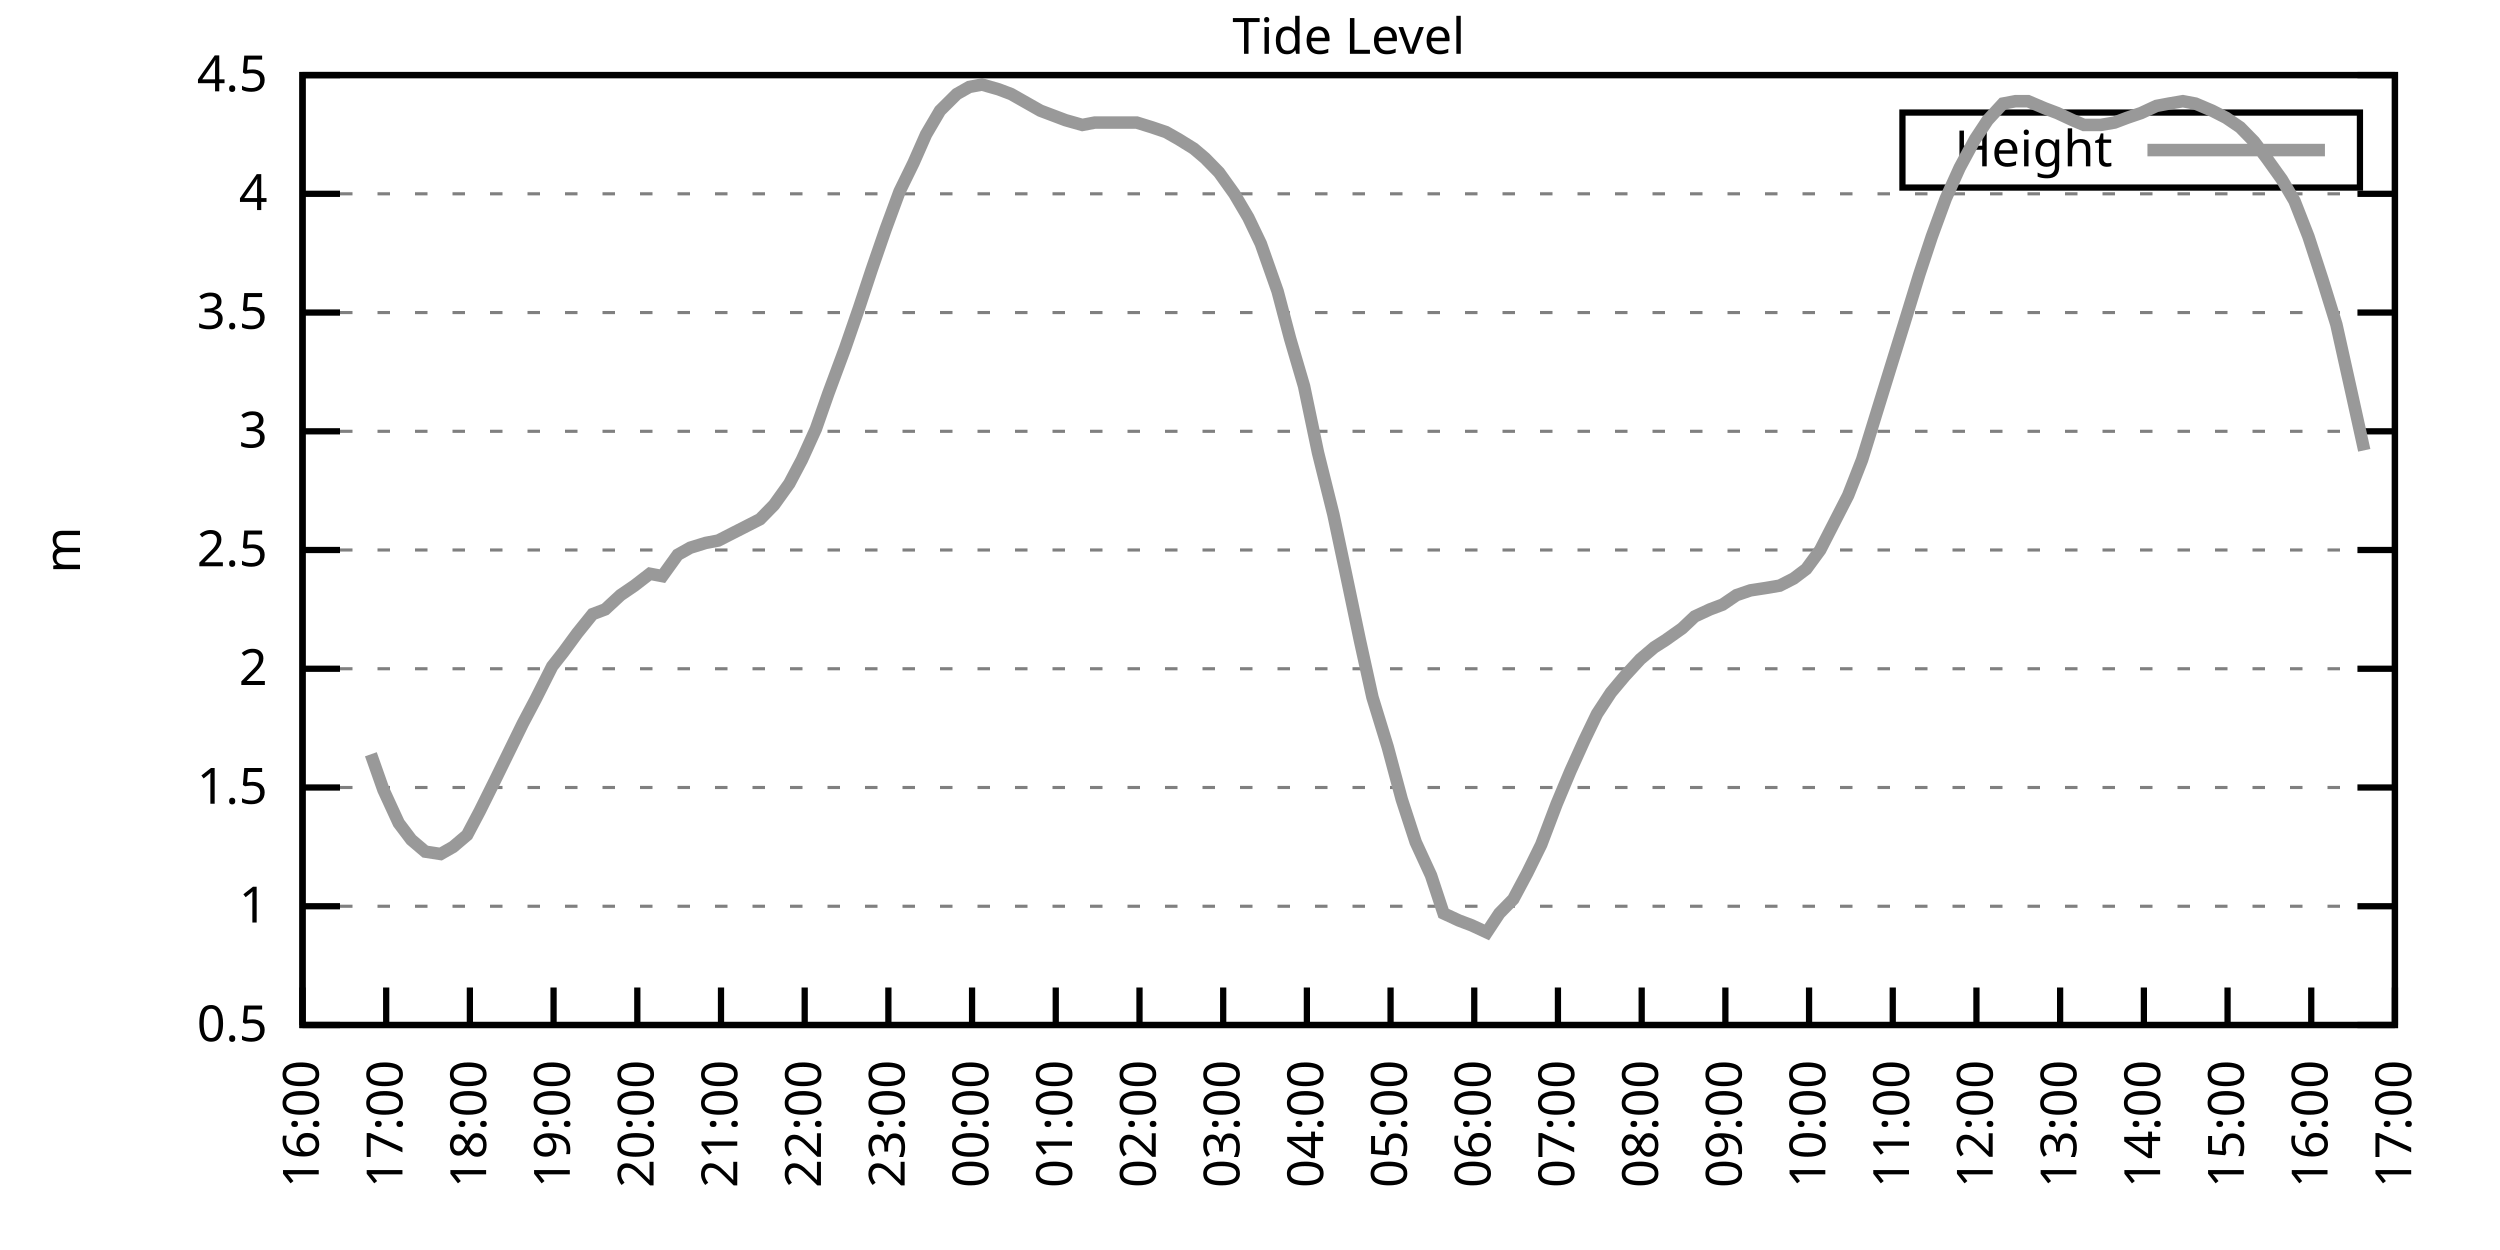
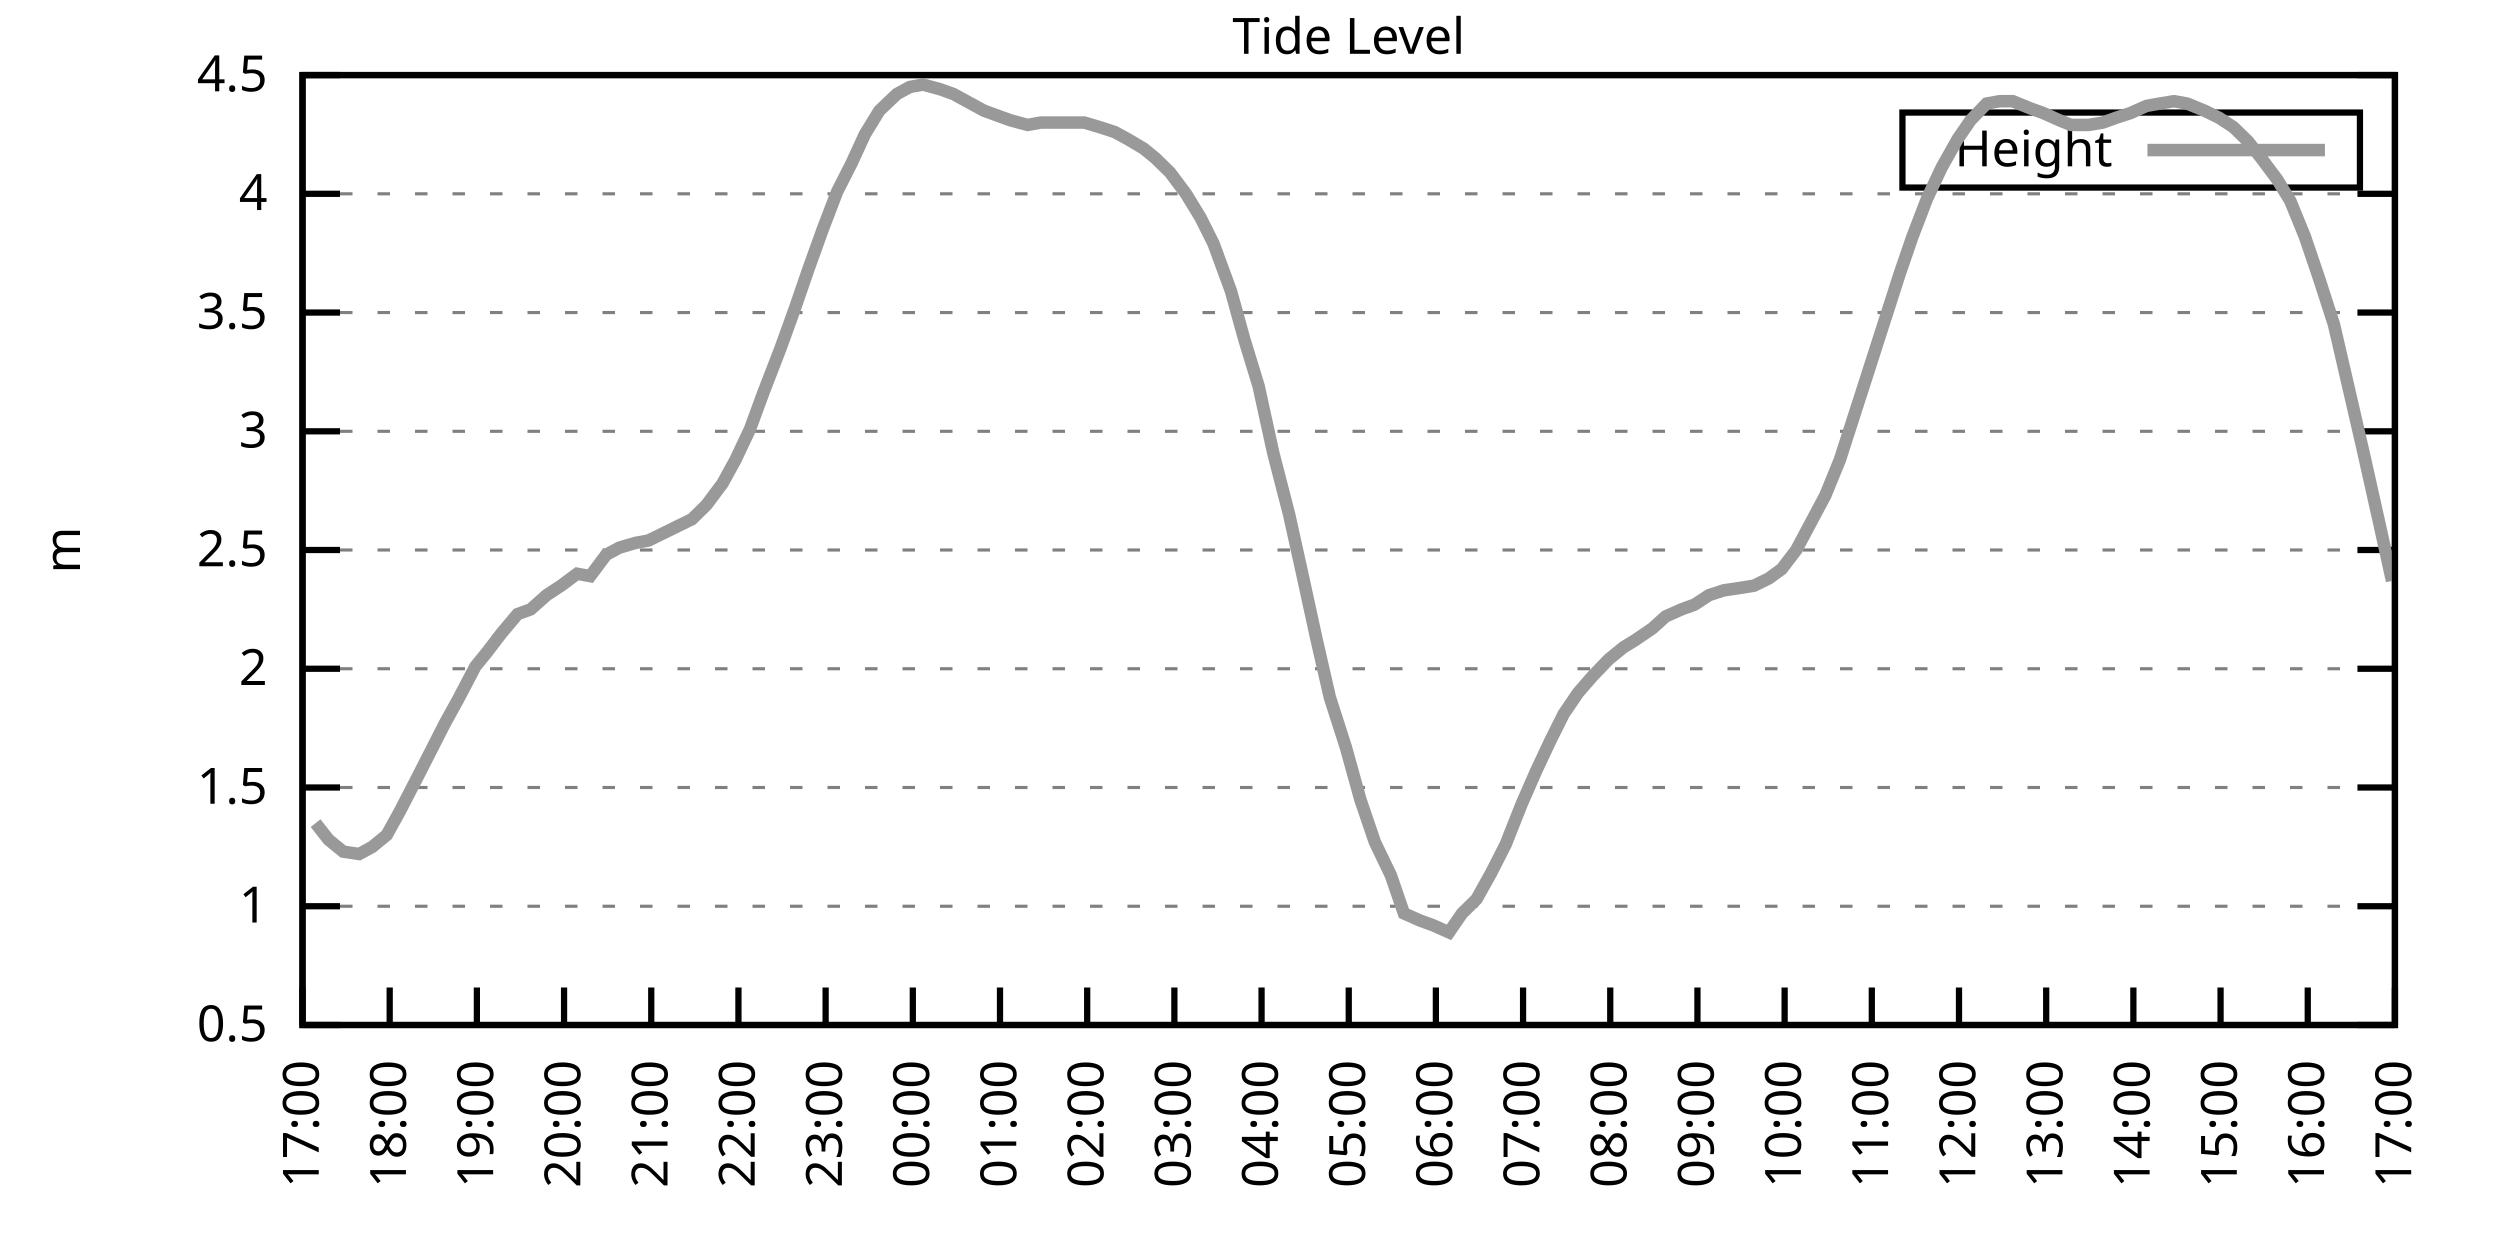
<svg xmlns="http://www.w3.org/2000/svg" xmlns:xlink="http://www.w3.org/1999/xlink" width="400" height="200" viewBox="0 0 400 200">
  <g id="gnuplot_canvas">
    <rect x="0" y="0" width="400" height="200" fill="none" />
    <defs>
      <circle id="gpDot" r="0.5" stroke-width="0.5" stroke="currentColor" />
      <path id="gpPt0" stroke-width="0.333" stroke="currentColor" d="M-1,0 h2 M0,-1 v2" />
      <path id="gpPt1" stroke-width="0.333" stroke="currentColor" d="M-1,-1 L1,1 M1,-1 L-1,1" />
      <path id="gpPt2" stroke-width="0.333" stroke="currentColor" d="M-1,0 L1,0 M0,-1 L0,1 M-1,-1 L1,1 M-1,1 L1,-1" />
      <rect id="gpPt3" stroke-width="0.333" stroke="currentColor" x="-1" y="-1" width="2" height="2" />
      <rect id="gpPt4" stroke-width="0.333" stroke="currentColor" fill="currentColor" x="-1" y="-1" width="2" height="2" />
      <circle id="gpPt5" stroke-width="0.333" stroke="currentColor" cx="0" cy="0" r="1" />
      <use xlink:href="#gpPt5" id="gpPt6" fill="currentColor" stroke="none" />
      <path id="gpPt7" stroke-width="0.333" stroke="currentColor" d="M0,-1.33 L-1.33,0.67 L1.33,0.67 z" />
      <use xlink:href="#gpPt7" id="gpPt8" fill="currentColor" stroke="none" />
      <use xlink:href="#gpPt7" id="gpPt9" stroke="currentColor" transform="rotate(180)" />
      <use xlink:href="#gpPt9" id="gpPt10" fill="currentColor" stroke="none" />
      <use xlink:href="#gpPt3" id="gpPt11" stroke="currentColor" transform="rotate(45)" />
      <use xlink:href="#gpPt11" id="gpPt12" fill="currentColor" stroke="none" />
      <path id="gpPt13" stroke-width="0.333" stroke="currentColor" d="M0,1.330 L1.265,0.411 L0.782,-1.067 L-0.782,-1.076 L-1.265,0.411 z" />
      <use xlink:href="#gpPt13" id="gpPt14" fill="currentColor" stroke="none" />
      <filter id="textbox" filterUnits="objectBoundingBox" x="0" y="0" height="1" width="1">
        <feFlood flood-color="white" flood-opacity="1" result="bgnd" />
        <feComposite in="SourceGraphic" in2="bgnd" operator="atop" />
      </filter>
      <filter id="greybox" filterUnits="objectBoundingBox" x="0" y="0" height="1" width="1">
        <feFlood flood-color="lightgrey" flood-opacity="1" result="grey" />
        <feComposite in="SourceGraphic" in2="grey" operator="atop" />
      </filter>
    </defs>
    <g fill="none" color="white" stroke="currentColor" stroke-width="1.00" stroke-linecap="butt" stroke-linejoin="miter">
</g>
    <g fill="none" color="black" stroke="currentColor" stroke-width="1.00" stroke-linecap="butt" stroke-linejoin="miter">
      <g stroke="none" shape-rendering="crispEdges">
        <polygon fill="rgb(255, 255, 255)" points="48.40,164.00 383.18,164.00 383.18,12.02 48.40,12.02 " />
      </g>
    </g>
    <g fill="none" color="black" stroke="currentColor" stroke-width="1.00" stroke-linecap="butt" stroke-linejoin="miter">
</g>
    <g fill="none" color="black" stroke="black" stroke-width="0.50" stroke-linecap="butt" stroke-linejoin="miter">
</g>
    <g fill="none" color="gray" stroke="currentColor" stroke-width="0.50" stroke-linecap="butt" stroke-linejoin="miter">
      <path stroke="gray" stroke-dasharray="2,4" class="gridline" d="M48.40,164.00 L383.19,164.00  " />
    </g>
    <g fill="none" color="gray" stroke="gray" stroke-width="1.00" stroke-linecap="butt" stroke-linejoin="miter">
</g>
    <g fill="none" color="black" stroke="currentColor" stroke-width="1.00" stroke-linecap="butt" stroke-linejoin="miter">
      <path stroke="black" d="M48.40,164.00 L54.40,164.00 M383.19,164.00 L377.19,164.00  " />
      <g transform="translate(42.80,166.60)" stroke="none" fill="black" font-family="Sans" font-size="8.00" text-anchor="end">
        <text>
          <tspan font-family="Sans"> 0.5</tspan>
        </text>
      </g>
    </g>
    <g fill="none" color="black" stroke="currentColor" stroke-width="1.00" stroke-linecap="butt" stroke-linejoin="miter">
</g>
    <g fill="none" color="black" stroke="black" stroke-width="0.50" stroke-linecap="butt" stroke-linejoin="miter">
</g>
    <g fill="none" color="gray" stroke="currentColor" stroke-width="0.50" stroke-linecap="butt" stroke-linejoin="miter">
      <path stroke="gray" stroke-dasharray="2,4" class="gridline" d="M48.40,145.00 L383.19,145.00  " />
    </g>
    <g fill="none" color="gray" stroke="gray" stroke-width="1.00" stroke-linecap="butt" stroke-linejoin="miter">
</g>
    <g fill="none" color="black" stroke="currentColor" stroke-width="1.00" stroke-linecap="butt" stroke-linejoin="miter">
      <path stroke="black" d="M48.40,145.00 L54.40,145.00 M383.19,145.00 L377.19,145.00  " />
      <g transform="translate(42.80,147.60)" stroke="none" fill="black" font-family="Sans" font-size="8.00" text-anchor="end">
        <text>
          <tspan font-family="Sans"> 1</tspan>
        </text>
      </g>
    </g>
    <g fill="none" color="black" stroke="currentColor" stroke-width="1.00" stroke-linecap="butt" stroke-linejoin="miter">
</g>
    <g fill="none" color="black" stroke="black" stroke-width="0.50" stroke-linecap="butt" stroke-linejoin="miter">
</g>
    <g fill="none" color="gray" stroke="currentColor" stroke-width="0.50" stroke-linecap="butt" stroke-linejoin="miter">
      <path stroke="gray" stroke-dasharray="2,4" class="gridline" d="M48.40,126.00 L383.19,126.00  " />
    </g>
    <g fill="none" color="gray" stroke="gray" stroke-width="1.00" stroke-linecap="butt" stroke-linejoin="miter">
</g>
    <g fill="none" color="black" stroke="currentColor" stroke-width="1.00" stroke-linecap="butt" stroke-linejoin="miter">
      <path stroke="black" d="M48.40,126.00 L54.40,126.00 M383.19,126.00 L377.19,126.00  " />
      <g transform="translate(42.80,128.60)" stroke="none" fill="black" font-family="Sans" font-size="8.00" text-anchor="end">
        <text>
          <tspan font-family="Sans"> 1.5</tspan>
        </text>
      </g>
    </g>
    <g fill="none" color="black" stroke="currentColor" stroke-width="1.00" stroke-linecap="butt" stroke-linejoin="miter">
</g>
    <g fill="none" color="black" stroke="black" stroke-width="0.50" stroke-linecap="butt" stroke-linejoin="miter">
</g>
    <g fill="none" color="gray" stroke="currentColor" stroke-width="0.50" stroke-linecap="butt" stroke-linejoin="miter">
      <path stroke="gray" stroke-dasharray="2,4" class="gridline" d="M48.40,107.00 L383.19,107.00  " />
    </g>
    <g fill="none" color="gray" stroke="gray" stroke-width="1.00" stroke-linecap="butt" stroke-linejoin="miter">
</g>
    <g fill="none" color="black" stroke="currentColor" stroke-width="1.00" stroke-linecap="butt" stroke-linejoin="miter">
      <path stroke="black" d="M48.40,107.00 L54.40,107.00 M383.19,107.00 L377.19,107.00  " />
      <g transform="translate(42.80,109.60)" stroke="none" fill="black" font-family="Sans" font-size="8.00" text-anchor="end">
        <text>
          <tspan font-family="Sans"> 2</tspan>
        </text>
      </g>
    </g>
    <g fill="none" color="black" stroke="currentColor" stroke-width="1.00" stroke-linecap="butt" stroke-linejoin="miter">
</g>
    <g fill="none" color="black" stroke="black" stroke-width="0.50" stroke-linecap="butt" stroke-linejoin="miter">
</g>
    <g fill="none" color="gray" stroke="currentColor" stroke-width="0.50" stroke-linecap="butt" stroke-linejoin="miter">
      <path stroke="gray" stroke-dasharray="2,4" class="gridline" d="M48.40,88.00 L383.19,88.00  " />
    </g>
    <g fill="none" color="gray" stroke="gray" stroke-width="1.00" stroke-linecap="butt" stroke-linejoin="miter">
</g>
    <g fill="none" color="black" stroke="currentColor" stroke-width="1.00" stroke-linecap="butt" stroke-linejoin="miter">
      <path stroke="black" d="M48.40,88.00 L54.40,88.00 M383.19,88.00 L377.19,88.00  " />
      <g transform="translate(42.80,90.60)" stroke="none" fill="black" font-family="Sans" font-size="8.00" text-anchor="end">
        <text>
          <tspan font-family="Sans"> 2.5</tspan>
        </text>
      </g>
    </g>
    <g fill="none" color="black" stroke="currentColor" stroke-width="1.00" stroke-linecap="butt" stroke-linejoin="miter">
</g>
    <g fill="none" color="black" stroke="black" stroke-width="0.50" stroke-linecap="butt" stroke-linejoin="miter">
</g>
    <g fill="none" color="gray" stroke="currentColor" stroke-width="0.50" stroke-linecap="butt" stroke-linejoin="miter">
      <path stroke="gray" stroke-dasharray="2,4" class="gridline" d="M48.40,69.01 L383.19,69.01  " />
    </g>
    <g fill="none" color="gray" stroke="gray" stroke-width="1.00" stroke-linecap="butt" stroke-linejoin="miter">
</g>
    <g fill="none" color="black" stroke="currentColor" stroke-width="1.00" stroke-linecap="butt" stroke-linejoin="miter">
      <path stroke="black" d="M48.40,69.01 L54.40,69.01 M383.19,69.01 L377.19,69.01  " />
      <g transform="translate(42.80,71.61)" stroke="none" fill="black" font-family="Sans" font-size="8.00" text-anchor="end">
        <text>
          <tspan font-family="Sans"> 3</tspan>
        </text>
      </g>
    </g>
    <g fill="none" color="black" stroke="currentColor" stroke-width="1.00" stroke-linecap="butt" stroke-linejoin="miter">
</g>
    <g fill="none" color="black" stroke="black" stroke-width="0.50" stroke-linecap="butt" stroke-linejoin="miter">
</g>
    <g fill="none" color="gray" stroke="currentColor" stroke-width="0.50" stroke-linecap="butt" stroke-linejoin="miter">
      <path stroke="gray" stroke-dasharray="2,4" class="gridline" d="M48.40,50.01 L383.19,50.01  " />
    </g>
    <g fill="none" color="gray" stroke="gray" stroke-width="1.00" stroke-linecap="butt" stroke-linejoin="miter">
</g>
    <g fill="none" color="black" stroke="currentColor" stroke-width="1.00" stroke-linecap="butt" stroke-linejoin="miter">
      <path stroke="black" d="M48.40,50.01 L54.40,50.01 M383.19,50.01 L377.19,50.01  " />
      <g transform="translate(42.80,52.61)" stroke="none" fill="black" font-family="Sans" font-size="8.00" text-anchor="end">
        <text>
          <tspan font-family="Sans"> 3.5</tspan>
        </text>
      </g>
    </g>
    <g fill="none" color="black" stroke="currentColor" stroke-width="1.00" stroke-linecap="butt" stroke-linejoin="miter">
</g>
    <g fill="none" color="black" stroke="black" stroke-width="0.50" stroke-linecap="butt" stroke-linejoin="miter">
</g>
    <g fill="none" color="gray" stroke="currentColor" stroke-width="0.50" stroke-linecap="butt" stroke-linejoin="miter">
      <path stroke="gray" stroke-dasharray="2,4" class="gridline" d="M48.40,31.01 L383.19,31.01  " />
    </g>
    <g fill="none" color="gray" stroke="gray" stroke-width="1.00" stroke-linecap="butt" stroke-linejoin="miter">
</g>
    <g fill="none" color="black" stroke="currentColor" stroke-width="1.00" stroke-linecap="butt" stroke-linejoin="miter">
      <path stroke="black" d="M48.40,31.01 L54.40,31.01 M383.19,31.01 L377.19,31.01  " />
      <g transform="translate(42.80,33.61)" stroke="none" fill="black" font-family="Sans" font-size="8.00" text-anchor="end">
        <text>
          <tspan font-family="Sans"> 4</tspan>
        </text>
      </g>
    </g>
    <g fill="none" color="black" stroke="currentColor" stroke-width="1.00" stroke-linecap="butt" stroke-linejoin="miter">
</g>
    <g fill="none" color="black" stroke="black" stroke-width="0.50" stroke-linecap="butt" stroke-linejoin="miter">
</g>
    <g fill="none" color="gray" stroke="currentColor" stroke-width="0.50" stroke-linecap="butt" stroke-linejoin="miter">
      <path stroke="gray" stroke-dasharray="2,4" class="gridline" d="M48.40,12.01 L383.19,12.01  " />
    </g>
    <g fill="none" color="gray" stroke="gray" stroke-width="1.00" stroke-linecap="butt" stroke-linejoin="miter">
</g>
    <g fill="none" color="black" stroke="currentColor" stroke-width="1.00" stroke-linecap="butt" stroke-linejoin="miter">
      <path stroke="black" d="M48.40,12.01 L54.40,12.01 M383.19,12.01 L377.19,12.01  " />
      <g transform="translate(42.80,14.61)" stroke="none" fill="black" font-family="Sans" font-size="8.00" text-anchor="end">
        <text>
          <tspan font-family="Sans"> 4.5</tspan>
        </text>
      </g>
    </g>
    <g fill="none" color="black" stroke="currentColor" stroke-width="1.00" stroke-linecap="butt" stroke-linejoin="miter">
      <path stroke="black" d="M48.40,164.00 L48.40,158.00  " />
      <g transform="translate(51.00,169.60) rotate(270.00)" stroke="none" fill="black" font-family="Sans" font-size="8.00" text-anchor="end">
        <text>
-           <tspan font-family="Sans">16:00</tspan>
-         </text>
-       </g>
-     </g>
-     <g fill="none" color="black" stroke="currentColor" stroke-width="1.00" stroke-linecap="butt" stroke-linejoin="miter">
-       <path stroke="black" d="M61.79,164.00 L61.79,158.00  " />
-       <g transform="translate(64.39,169.60) rotate(270.00)" stroke="none" fill="black" font-family="Sans" font-size="8.00" text-anchor="end">
-         <text>
          <tspan font-family="Sans">17:00</tspan>
        </text>
      </g>
    </g>
    <g fill="none" color="black" stroke="currentColor" stroke-width="1.00" stroke-linecap="butt" stroke-linejoin="miter">
-       <path stroke="black" d="M75.18,164.00 L75.18,158.00  " />
-       <g transform="translate(77.78,169.60) rotate(270.00)" stroke="none" fill="black" font-family="Sans" font-size="8.00" text-anchor="end">
+       <path stroke="black" d="M62.35,164.00 L62.35,158.00  " />
+       <g transform="translate(64.95,169.60) rotate(270.00)" stroke="none" fill="black" font-family="Sans" font-size="8.00" text-anchor="end">
        <text>
          <tspan font-family="Sans">18:00</tspan>
        </text>
      </g>
    </g>
    <g fill="none" color="black" stroke="currentColor" stroke-width="1.00" stroke-linecap="butt" stroke-linejoin="miter">
-       <path stroke="black" d="M88.57,164.00 L88.57,158.00  " />
-       <g transform="translate(91.17,169.60) rotate(270.00)" stroke="none" fill="black" font-family="Sans" font-size="8.00" text-anchor="end">
+       <path stroke="black" d="M76.30,164.00 L76.30,158.00  " />
+       <g transform="translate(78.90,169.60) rotate(270.00)" stroke="none" fill="black" font-family="Sans" font-size="8.00" text-anchor="end">
        <text>
          <tspan font-family="Sans">19:00</tspan>
        </text>
      </g>
    </g>
    <g fill="none" color="black" stroke="currentColor" stroke-width="1.00" stroke-linecap="butt" stroke-linejoin="miter">
-       <path stroke="black" d="M101.97,164.00 L101.97,158.00  " />
-       <g transform="translate(104.57,169.60) rotate(270.00)" stroke="none" fill="black" font-family="Sans" font-size="8.00" text-anchor="end">
+       <path stroke="black" d="M90.25,164.00 L90.25,158.00  " />
+       <g transform="translate(92.85,169.60) rotate(270.00)" stroke="none" fill="black" font-family="Sans" font-size="8.00" text-anchor="end">
        <text>
          <tspan font-family="Sans">20:00</tspan>
        </text>
      </g>
    </g>
    <g fill="none" color="black" stroke="currentColor" stroke-width="1.00" stroke-linecap="butt" stroke-linejoin="miter">
-       <path stroke="black" d="M115.36,164.00 L115.36,158.00  " />
-       <g transform="translate(117.96,169.60) rotate(270.00)" stroke="none" fill="black" font-family="Sans" font-size="8.00" text-anchor="end">
+       <path stroke="black" d="M104.20,164.00 L104.20,158.00  " />
+       <g transform="translate(106.80,169.60) rotate(270.00)" stroke="none" fill="black" font-family="Sans" font-size="8.00" text-anchor="end">
        <text>
          <tspan font-family="Sans">21:00</tspan>
        </text>
      </g>
    </g>
    <g fill="none" color="black" stroke="currentColor" stroke-width="1.00" stroke-linecap="butt" stroke-linejoin="miter">
-       <path stroke="black" d="M128.75,164.00 L128.75,158.00  " />
-       <g transform="translate(131.35,169.60) rotate(270.00)" stroke="none" fill="black" font-family="Sans" font-size="8.00" text-anchor="end">
+       <path stroke="black" d="M118.15,164.00 L118.15,158.00  " />
+       <g transform="translate(120.75,169.60) rotate(270.00)" stroke="none" fill="black" font-family="Sans" font-size="8.00" text-anchor="end">
        <text>
          <tspan font-family="Sans">22:00</tspan>
        </text>
      </g>
    </g>
    <g fill="none" color="black" stroke="currentColor" stroke-width="1.00" stroke-linecap="butt" stroke-linejoin="miter">
-       <path stroke="black" d="M142.14,164.00 L142.14,158.00  " />
-       <g transform="translate(144.74,169.60) rotate(270.00)" stroke="none" fill="black" font-family="Sans" font-size="8.00" text-anchor="end">
+       <path stroke="black" d="M132.10,164.00 L132.10,158.00  " />
+       <g transform="translate(134.70,169.60) rotate(270.00)" stroke="none" fill="black" font-family="Sans" font-size="8.00" text-anchor="end">
        <text>
          <tspan font-family="Sans">23:00</tspan>
        </text>
      </g>
    </g>
    <g fill="none" color="black" stroke="currentColor" stroke-width="1.00" stroke-linecap="butt" stroke-linejoin="miter">
-       <path stroke="black" d="M155.53,164.00 L155.53,158.00  " />
-       <g transform="translate(158.13,169.60) rotate(270.00)" stroke="none" fill="black" font-family="Sans" font-size="8.00" text-anchor="end">
+       <path stroke="black" d="M146.05,164.00 L146.05,158.00  " />
+       <g transform="translate(148.65,169.60) rotate(270.00)" stroke="none" fill="black" font-family="Sans" font-size="8.00" text-anchor="end">
        <text>
          <tspan font-family="Sans">00:00</tspan>
        </text>
      </g>
    </g>
    <g fill="none" color="black" stroke="currentColor" stroke-width="1.00" stroke-linecap="butt" stroke-linejoin="miter">
-       <path stroke="black" d="M168.92,164.00 L168.92,158.00  " />
-       <g transform="translate(171.52,169.60) rotate(270.00)" stroke="none" fill="black" font-family="Sans" font-size="8.00" text-anchor="end">
+       <path stroke="black" d="M160.00,164.00 L160.00,158.00  " />
+       <g transform="translate(162.60,169.60) rotate(270.00)" stroke="none" fill="black" font-family="Sans" font-size="8.00" text-anchor="end">
        <text>
          <tspan font-family="Sans">01:00</tspan>
        </text>
      </g>
    </g>
    <g fill="none" color="black" stroke="currentColor" stroke-width="1.00" stroke-linecap="butt" stroke-linejoin="miter">
-       <path stroke="black" d="M182.32,164.00 L182.32,158.00  " />
-       <g transform="translate(184.92,169.60) rotate(270.00)" stroke="none" fill="black" font-family="Sans" font-size="8.00" text-anchor="end">
+       <path stroke="black" d="M173.95,164.00 L173.95,158.00  " />
+       <g transform="translate(176.55,169.60) rotate(270.00)" stroke="none" fill="black" font-family="Sans" font-size="8.00" text-anchor="end">
        <text>
          <tspan font-family="Sans">02:00</tspan>
        </text>
      </g>
    </g>
    <g fill="none" color="black" stroke="currentColor" stroke-width="1.00" stroke-linecap="butt" stroke-linejoin="miter">
-       <path stroke="black" d="M195.71,164.00 L195.71,158.00  " />
-       <g transform="translate(198.31,169.60) rotate(270.00)" stroke="none" fill="black" font-family="Sans" font-size="8.00" text-anchor="end">
+       <path stroke="black" d="M187.90,164.00 L187.90,158.00  " />
+       <g transform="translate(190.50,169.60) rotate(270.00)" stroke="none" fill="black" font-family="Sans" font-size="8.00" text-anchor="end">
        <text>
          <tspan font-family="Sans">03:00</tspan>
        </text>
      </g>
    </g>
    <g fill="none" color="black" stroke="currentColor" stroke-width="1.00" stroke-linecap="butt" stroke-linejoin="miter">
-       <path stroke="black" d="M209.10,164.00 L209.10,158.00  " />
-       <g transform="translate(211.70,169.60) rotate(270.00)" stroke="none" fill="black" font-family="Sans" font-size="8.00" text-anchor="end">
+       <path stroke="black" d="M201.85,164.00 L201.85,158.00  " />
+       <g transform="translate(204.45,169.60) rotate(270.00)" stroke="none" fill="black" font-family="Sans" font-size="8.00" text-anchor="end">
        <text>
          <tspan font-family="Sans">04:00</tspan>
        </text>
      </g>
    </g>
    <g fill="none" color="black" stroke="currentColor" stroke-width="1.00" stroke-linecap="butt" stroke-linejoin="miter">
-       <path stroke="black" d="M222.49,164.00 L222.49,158.00  " />
-       <g transform="translate(225.09,169.60) rotate(270.00)" stroke="none" fill="black" font-family="Sans" font-size="8.00" text-anchor="end">
+       <path stroke="black" d="M215.80,164.00 L215.80,158.00  " />
+       <g transform="translate(218.40,169.60) rotate(270.00)" stroke="none" fill="black" font-family="Sans" font-size="8.00" text-anchor="end">
        <text>
          <tspan font-family="Sans">05:00</tspan>
        </text>
      </g>
    </g>
    <g fill="none" color="black" stroke="currentColor" stroke-width="1.00" stroke-linecap="butt" stroke-linejoin="miter">
-       <path stroke="black" d="M235.88,164.00 L235.88,158.00  " />
-       <g transform="translate(238.48,169.60) rotate(270.00)" stroke="none" fill="black" font-family="Sans" font-size="8.00" text-anchor="end">
+       <path stroke="black" d="M229.74,164.00 L229.74,158.00  " />
+       <g transform="translate(232.34,169.60) rotate(270.00)" stroke="none" fill="black" font-family="Sans" font-size="8.00" text-anchor="end">
        <text>
          <tspan font-family="Sans">06:00</tspan>
        </text>
      </g>
    </g>
    <g fill="none" color="black" stroke="currentColor" stroke-width="1.00" stroke-linecap="butt" stroke-linejoin="miter">
-       <path stroke="black" d="M249.27,164.00 L249.27,158.00  " />
-       <g transform="translate(251.87,169.60) rotate(270.00)" stroke="none" fill="black" font-family="Sans" font-size="8.00" text-anchor="end">
+       <path stroke="black" d="M243.69,164.00 L243.69,158.00  " />
+       <g transform="translate(246.29,169.60) rotate(270.00)" stroke="none" fill="black" font-family="Sans" font-size="8.00" text-anchor="end">
        <text>
          <tspan font-family="Sans">07:00</tspan>
        </text>
      </g>
    </g>
    <g fill="none" color="black" stroke="currentColor" stroke-width="1.00" stroke-linecap="butt" stroke-linejoin="miter">
-       <path stroke="black" d="M262.67,164.00 L262.67,158.00  " />
-       <g transform="translate(265.27,169.60) rotate(270.00)" stroke="none" fill="black" font-family="Sans" font-size="8.00" text-anchor="end">
+       <path stroke="black" d="M257.64,164.00 L257.64,158.00  " />
+       <g transform="translate(260.24,169.60) rotate(270.00)" stroke="none" fill="black" font-family="Sans" font-size="8.00" text-anchor="end">
        <text>
          <tspan font-family="Sans">08:00</tspan>
        </text>
      </g>
    </g>
    <g fill="none" color="black" stroke="currentColor" stroke-width="1.00" stroke-linecap="butt" stroke-linejoin="miter">
-       <path stroke="black" d="M276.06,164.00 L276.06,158.00  " />
-       <g transform="translate(278.66,169.60) rotate(270.00)" stroke="none" fill="black" font-family="Sans" font-size="8.00" text-anchor="end">
+       <path stroke="black" d="M271.59,164.00 L271.59,158.00  " />
+       <g transform="translate(274.19,169.60) rotate(270.00)" stroke="none" fill="black" font-family="Sans" font-size="8.00" text-anchor="end">
        <text>
          <tspan font-family="Sans">09:00</tspan>
        </text>
      </g>
    </g>
    <g fill="none" color="black" stroke="currentColor" stroke-width="1.00" stroke-linecap="butt" stroke-linejoin="miter">
-       <path stroke="black" d="M289.45,164.00 L289.45,158.00  " />
-       <g transform="translate(292.05,169.60) rotate(270.00)" stroke="none" fill="black" font-family="Sans" font-size="8.00" text-anchor="end">
+       <path stroke="black" d="M285.54,164.00 L285.54,158.00  " />
+       <g transform="translate(288.14,169.60) rotate(270.00)" stroke="none" fill="black" font-family="Sans" font-size="8.00" text-anchor="end">
        <text>
          <tspan font-family="Sans">10:00</tspan>
        </text>
      </g>
    </g>
    <g fill="none" color="black" stroke="currentColor" stroke-width="1.00" stroke-linecap="butt" stroke-linejoin="miter">
-       <path stroke="black" d="M302.84,164.00 L302.84,158.00  " />
-       <g transform="translate(305.44,169.60) rotate(270.00)" stroke="none" fill="black" font-family="Sans" font-size="8.00" text-anchor="end">
+       <path stroke="black" d="M299.49,164.00 L299.49,158.00  " />
+       <g transform="translate(302.09,169.60) rotate(270.00)" stroke="none" fill="black" font-family="Sans" font-size="8.00" text-anchor="end">
        <text>
          <tspan font-family="Sans">11:00</tspan>
        </text>
      </g>
    </g>
    <g fill="none" color="black" stroke="currentColor" stroke-width="1.00" stroke-linecap="butt" stroke-linejoin="miter">
-       <path stroke="black" d="M316.23,164.00 L316.23,158.00  " />
-       <g transform="translate(318.83,169.60) rotate(270.00)" stroke="none" fill="black" font-family="Sans" font-size="8.00" text-anchor="end">
+       <path stroke="black" d="M313.44,164.00 L313.44,158.00  " />
+       <g transform="translate(316.04,169.60) rotate(270.00)" stroke="none" fill="black" font-family="Sans" font-size="8.00" text-anchor="end">
        <text>
          <tspan font-family="Sans">12:00</tspan>
        </text>
      </g>
    </g>
    <g fill="none" color="black" stroke="currentColor" stroke-width="1.00" stroke-linecap="butt" stroke-linejoin="miter">
-       <path stroke="black" d="M329.62,164.00 L329.62,158.00  " />
-       <g transform="translate(332.22,169.60) rotate(270.00)" stroke="none" fill="black" font-family="Sans" font-size="8.00" text-anchor="end">
+       <path stroke="black" d="M327.39,164.00 L327.39,158.00  " />
+       <g transform="translate(329.99,169.60) rotate(270.00)" stroke="none" fill="black" font-family="Sans" font-size="8.00" text-anchor="end">
        <text>
          <tspan font-family="Sans">13:00</tspan>
        </text>
      </g>
    </g>
    <g fill="none" color="black" stroke="currentColor" stroke-width="1.00" stroke-linecap="butt" stroke-linejoin="miter">
-       <path stroke="black" d="M343.02,164.00 L343.02,158.00  " />
-       <g transform="translate(345.62,169.60) rotate(270.00)" stroke="none" fill="black" font-family="Sans" font-size="8.00" text-anchor="end">
+       <path stroke="black" d="M341.34,164.00 L341.34,158.00  " />
+       <g transform="translate(343.94,169.60) rotate(270.00)" stroke="none" fill="black" font-family="Sans" font-size="8.00" text-anchor="end">
        <text>
          <tspan font-family="Sans">14:00</tspan>
        </text>
      </g>
    </g>
    <g fill="none" color="black" stroke="currentColor" stroke-width="1.00" stroke-linecap="butt" stroke-linejoin="miter">
-       <path stroke="black" d="M356.41,164.00 L356.41,158.00  " />
-       <g transform="translate(359.01,169.60) rotate(270.00)" stroke="none" fill="black" font-family="Sans" font-size="8.00" text-anchor="end">
+       <path stroke="black" d="M355.29,164.00 L355.29,158.00  " />
+       <g transform="translate(357.89,169.60) rotate(270.00)" stroke="none" fill="black" font-family="Sans" font-size="8.00" text-anchor="end">
        <text>
          <tspan font-family="Sans">15:00</tspan>
        </text>
      </g>
    </g>
    <g fill="none" color="black" stroke="currentColor" stroke-width="1.00" stroke-linecap="butt" stroke-linejoin="miter">
-       <path stroke="black" d="M369.80,164.00 L369.80,158.00  " />
-       <g transform="translate(372.40,169.60) rotate(270.00)" stroke="none" fill="black" font-family="Sans" font-size="8.00" text-anchor="end">
+       <path stroke="black" d="M369.24,164.00 L369.24,158.00  " />
+       <g transform="translate(371.84,169.60) rotate(270.00)" stroke="none" fill="black" font-family="Sans" font-size="8.00" text-anchor="end">
        <text>
          <tspan font-family="Sans">16:00</tspan>
        </text>
      </g>
    </g>
    <g fill="none" color="black" stroke="currentColor" stroke-width="1.00" stroke-linecap="butt" stroke-linejoin="miter">
      <path stroke="black" d="M383.19,164.00 L383.19,158.00  " />
      <g transform="translate(385.79,169.60) rotate(270.00)" stroke="none" fill="black" font-family="Sans" font-size="8.00" text-anchor="end">
        <text>
          <tspan font-family="Sans">17:00</tspan>
        </text>
      </g>
    </g>
    <g fill="none" color="black" stroke="currentColor" stroke-width="1.00" stroke-linecap="butt" stroke-linejoin="miter">
</g>
    <g fill="none" color="black" stroke="currentColor" stroke-width="1.00" stroke-linecap="butt" stroke-linejoin="miter">
      <path stroke="black" d="M48.40,12.01 L48.40,164.00 L383.19,164.00 L383.19,12.01 L48.40,12.01 Z  " />
    </g>
    <g fill="none" color="black" stroke="currentColor" stroke-width="1.00" stroke-linecap="butt" stroke-linejoin="miter">
</g>
    <g fill="none" color="black" stroke="currentColor" stroke-width="1.00" stroke-linecap="butt" stroke-linejoin="miter">
      <path stroke="black" d="M304.39,30.01 L304.39,18.01 L377.59,18.01 L377.59,30.01 L304.39,30.01 Z  " />
    </g>
    <g id="Tide_level_plot_1">
      <g fill="none" color="white" stroke="black" stroke-width="2.00" stroke-linecap="butt" stroke-linejoin="miter">
</g>
      <g fill="none" color="black" stroke="currentColor" stroke-width="2.00" stroke-linecap="butt" stroke-linejoin="miter">
        <g transform="translate(337.99,26.61)" stroke="none" fill="black" font-family="Sans" font-size="8.00" text-anchor="end">
          <text>
            <tspan font-family="Sans">Height</tspan>
          </text>
        </g>
      </g>
      <g fill="none" color="black" stroke="currentColor" stroke-width="2.00" stroke-linecap="butt" stroke-linejoin="miter">
-         <path stroke="rgb(153, 153, 153)" d="M343.59,24.01 L371.99,24.01 M59.34,120.68 L61.35,126.38 L63.80,131.70 L65.81,134.36 L68.04,136.26 L70.50,136.64   L72.50,135.50 L74.74,133.60 L76.75,129.80 L79.20,124.86 L81.43,120.30 L83.66,115.74 L85.67,111.94 L88.35,106.62   L90.14,104.34 L92.37,101.30 L94.82,98.26 L96.83,97.50 L99.29,95.22 L101.52,93.70 L103.98,91.80 L105.98,92.18   L108.44,88.76 L110.45,87.63 L112.90,86.87 L114.91,86.49 L117.14,85.35 L119.38,84.21 L121.61,83.07 L123.84,80.79   L126.29,77.37 L128.30,73.57 L130.54,68.63 L132.54,62.93 L135.22,55.71 L137.45,49.25 L139.46,43.17 L141.69,36.71   L143.93,30.63 L146.16,26.07 L148.17,21.51 L150.40,17.71 L153.08,15.05 L155.09,13.91 L157.10,13.53 L159.77,14.29   L161.78,15.05 L166.47,17.71 L168.48,18.47 L170.49,19.23 L173.17,19.99 L175.17,19.61 L177.41,19.61 L179.64,19.61   L181.87,19.61 L184.32,20.37 L186.56,21.13 L188.57,22.27 L191.02,23.79 L192.81,25.31 L195.04,27.59 L197.49,31.01   L199.73,34.81 L201.73,38.99 L204.41,46.59 L206.42,54.19 L208.65,61.79 L210.88,72.43 L213.34,82.31 L215.35,91.80   L217.58,102.44 L219.59,111.56 L222.04,119.54 L224.28,127.90 L226.51,134.74 L228.96,140.06 L230.97,146.14 L233.43,147.28   L235.44,148.04 L237.89,149.18 L239.90,146.14 L242.13,143.86 L244.36,139.68 L246.60,135.12 L249.05,128.66 L251.28,123.34   L253.51,118.40 L255.52,114.22 L257.76,110.80 L259.99,108.14 L262.44,105.48 L264.67,103.58 L266.46,102.44 L269.14,100.54   L271.15,98.64 L273.60,97.50 L275.61,96.74 L277.84,95.22 L280.07,94.46 L282.53,94.08 L284.76,93.70 L286.99,92.56   L289.00,91.04 L291.23,88.00 L295.70,79.27 L297.93,73.57 L302.39,59.13 L304.63,51.91 L307.08,43.93 L309.09,37.85   L311.32,31.77 L313.55,26.83 L316.01,22.27 L318.02,19.23 L320.47,16.57 L322.48,16.19 L324.49,16.19 L327.17,17.33   L329.18,18.09 L331.63,19.23 L333.42,19.99 L336.10,19.99 L338.33,19.61 L340.34,18.85 L342.57,18.09 L345.02,16.95   L347.03,16.57 L349.26,16.19 L351.27,16.57 L353.95,17.71 L356.18,18.85 L358.42,20.37 L360.65,22.65 L362.66,25.31   L365.11,28.73 L367.12,32.15 L369.35,37.85 L371.58,44.69 L373.82,51.91 L376.27,62.93 L378.28,72.05  " />
+         <path stroke="rgb(153, 153, 153)" d="M343.59,24.01 L371.99,24.01 M50.49,131.70 L52.58,134.36 L54.91,136.26 L57.47,136.64 L59.56,135.50 L61.88,133.60   L63.98,129.80 L66.53,124.86 L68.86,120.30 L71.18,115.74 L73.28,111.94 L76.07,106.62 L77.93,104.34 L80.25,101.30   L82.81,98.26 L84.90,97.50 L87.46,95.22 L89.78,93.70 L92.34,91.80 L94.43,92.18 L96.99,88.76 L99.08,87.63   L101.64,86.87 L103.73,86.49 L106.06,85.35 L108.38,84.21 L110.71,83.07 L113.03,80.79 L115.59,77.37 L117.68,73.57   L120.01,68.63 L122.10,62.93 L124.89,55.71 L127.22,49.25 L129.31,43.17 L131.63,36.71 L133.96,30.63 L136.28,26.07   L138.37,21.51 L140.70,17.71 L143.49,15.05 L145.58,13.91 L147.67,13.53 L150.46,14.29 L152.56,15.05 L157.44,17.71   L159.53,18.47 L161.62,19.23 L164.41,19.99 L166.51,19.61 L168.83,19.61 L171.16,19.61 L173.48,19.61 L176.04,20.37   L178.36,21.13 L180.46,22.27 L183.01,23.79 L184.87,25.31 L187.20,27.59 L189.76,31.01 L192.08,34.81 L194.17,38.99   L196.96,46.59 L199.06,54.19 L201.38,61.79 L203.71,72.43 L206.26,82.31 L208.36,91.80 L210.68,102.44 L212.77,111.56   L215.33,119.54 L217.65,127.90 L219.98,134.74 L222.54,140.06 L224.63,146.14 L227.19,147.28 L229.28,148.04 L231.84,149.18   L233.93,146.14 L236.25,143.86 L238.58,139.68 L240.90,135.12 L243.46,128.66 L245.79,123.34 L248.11,118.40 L250.20,114.22   L252.53,110.80 L254.85,108.14 L257.41,105.48 L259.74,103.58 L261.60,102.44 L264.39,100.54 L266.48,98.64 L269.04,97.50   L271.13,96.74 L273.45,95.22 L275.78,94.46 L278.34,94.08 L280.66,93.70 L282.99,92.56 L285.08,91.04 L287.40,88.00   L292.05,79.27 L294.38,73.57 L299.03,59.13 L301.35,51.91 L303.91,43.93 L306.00,37.85 L308.33,31.77 L310.65,26.83   L313.21,22.27 L315.30,19.23 L317.86,16.57 L319.95,16.19 L322.04,16.19 L324.83,17.33 L326.93,18.09 L329.48,19.23   L331.34,19.99 L334.13,19.99 L336.46,19.61 L338.55,18.85 L340.88,18.09 L343.43,16.95 L345.53,16.57 L347.85,16.19   L349.94,16.57 L352.73,17.71 L355.06,18.85 L357.38,20.37 L359.71,22.65 L361.80,25.31 L364.36,28.73 L366.45,32.15   L368.78,37.85 L371.10,44.69 L373.43,51.91 L375.98,62.93 L378.08,72.05 L380.63,83.45 L382.73,92.94  " />
      </g>
    </g>
    <g fill="none" color="black" stroke="currentColor" stroke-width="2.00" stroke-linecap="butt" stroke-linejoin="miter">
</g>
    <g fill="none" color="black" stroke="black" stroke-width="1.00" stroke-linecap="butt" stroke-linejoin="miter">
</g>
    <g fill="none" color="black" stroke="currentColor" stroke-width="1.00" stroke-linecap="butt" stroke-linejoin="miter">
      <path stroke="black" d="M48.40,12.01 L48.40,164.00 L383.19,164.00 L383.19,12.01 L48.40,12.01 Z  " />
      <g transform="translate(12.80,88.01) rotate(270.00)" stroke="none" fill="black" font-family="Sans" font-size="8.00" text-anchor="middle">
        <text>
          <tspan font-family="Sans">m</tspan>
        </text>
      </g>
    </g>
    <g fill="none" color="black" stroke="currentColor" stroke-width="1.00" stroke-linecap="butt" stroke-linejoin="miter">
</g>
    <g fill="none" color="black" stroke="currentColor" stroke-width="1.00" stroke-linecap="butt" stroke-linejoin="miter">
      <g transform="translate(215.79,8.61)" stroke="none" fill="black" font-family="Sans" font-size="8.00" text-anchor="middle">
        <text>
          <tspan font-family="Sans">Tide Level</tspan>
        </text>
      </g>
    </g>
    <g fill="none" color="black" stroke="currentColor" stroke-width="1.00" stroke-linecap="butt" stroke-linejoin="miter">
</g>
  </g>
</svg>
